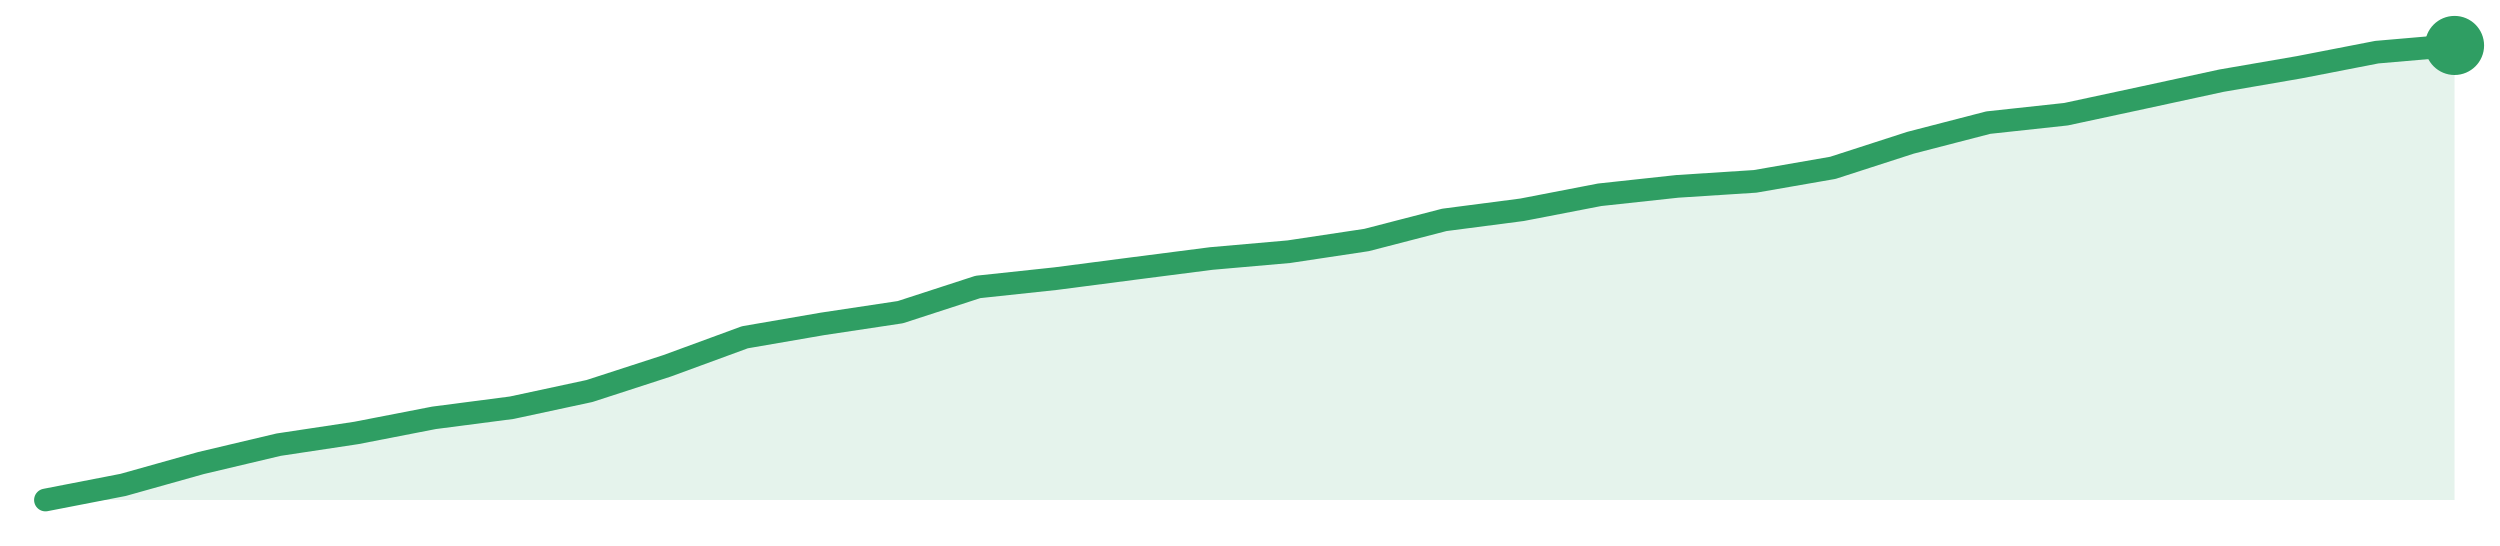
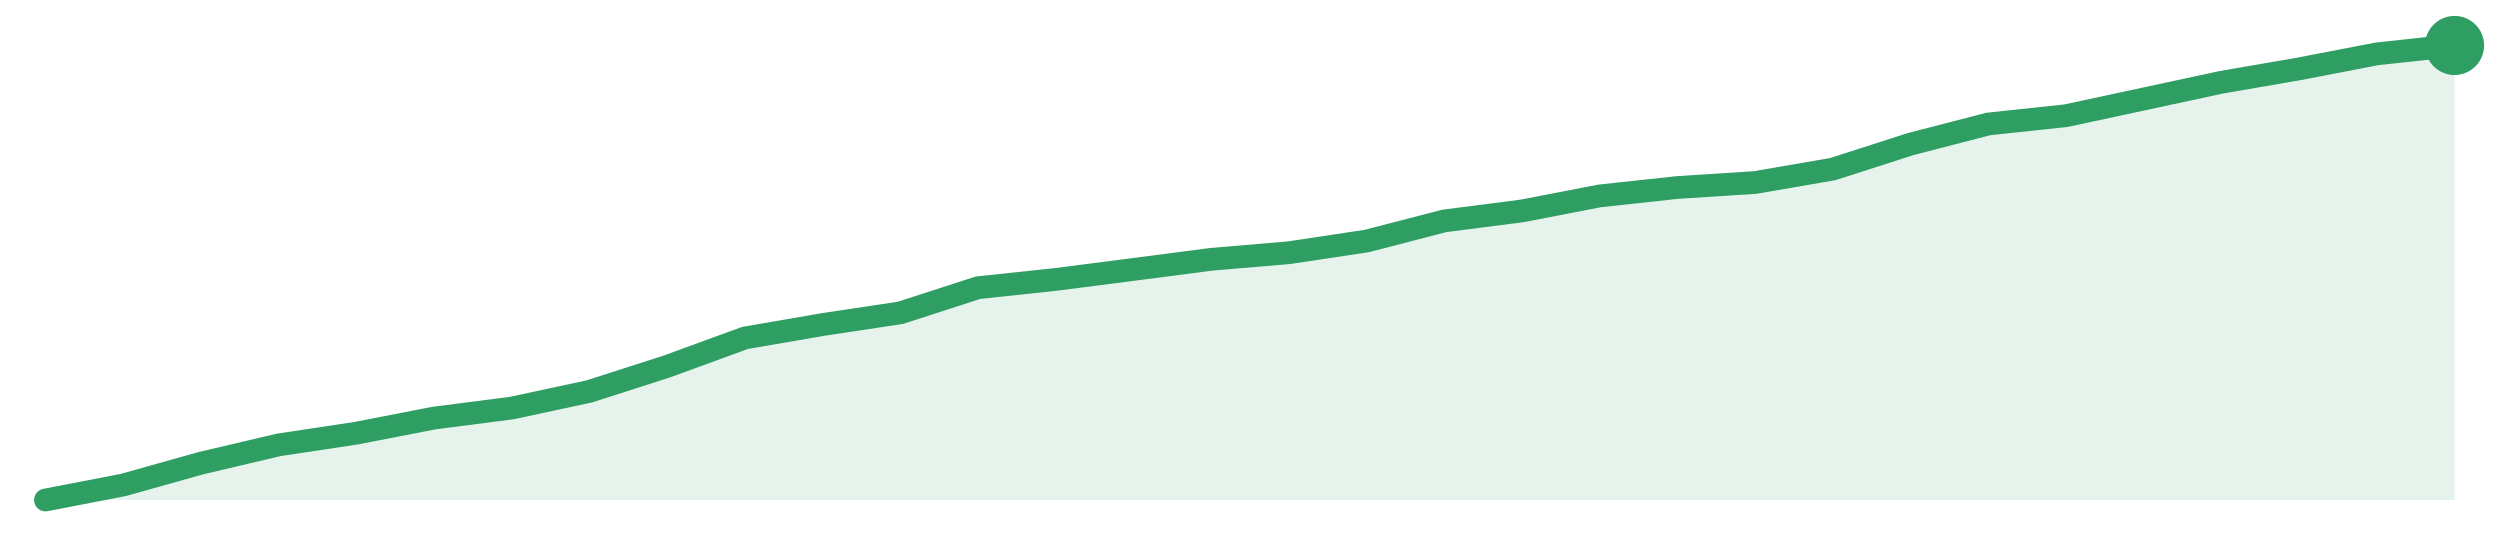
<svg xmlns="http://www.w3.org/2000/svg" width="220" height="48" viewBox="0 0 220 48" role="img" aria-label="trend">
-   <path d="M4.0,44.0 L4.0,44.0 L10.84,42.67 L17.68,40.75 L24.52,39.13 L31.35,38.1 L38.19,36.77 L45.03,35.88 L51.87,34.41 L58.71,32.19 L65.55,29.68 L72.39,28.5 L79.23,27.47 L86.06,25.25 L92.9,24.52 L99.74,23.63 L106.58,22.75 L113.42,22.15 L120.26,21.12 L127.1,19.35 L133.94,18.46 L140.77,17.14 L147.61,16.4 L154.45,15.96 L161.29,14.77 L168.13,12.56 L174.97,10.79 L181.81,10.05 L188.65,8.58 L195.48,7.1 L202.32,5.92 L209.16,4.59 L216.0,4.0 L216.0,44.0 Z" fill="#2f9e631f" />
-   <path d="M4.0,44.0 L10.84,42.67 L17.68,40.75 L24.52,39.13 L31.35,38.1 L38.19,36.77 L45.03,35.88 L51.87,34.41 L58.71,32.19 L65.55,29.68 L72.39,28.5 L79.23,27.47 L86.06,25.25 L92.9,24.52 L99.74,23.63 L106.58,22.75 L113.42,22.15 L120.26,21.12 L127.1,19.35 L133.94,18.46 L140.77,17.14 L147.61,16.4 L154.45,15.96 L161.29,14.77 L168.13,12.56 L174.97,10.79 L181.81,10.05 L188.65,8.58 L195.48,7.1 L202.32,5.92 L209.16,4.59 L216.0,4.0" fill="none" stroke="#2f9e63" stroke-width="2" stroke-linejoin="round" stroke-linecap="round" />
+   <path d="M4.0,44.0 L4.0,44.0 L10.84,42.68 L17.68,40.76 L24.52,39.15 L31.35,38.12 L38.19,36.79 L45.03,35.91 L51.87,34.44 L58.71,32.24 L65.55,29.74 L72.39,28.56 L79.23,27.53 L86.06,25.32 L92.9,24.59 L99.74,23.71 L106.58,22.82 L113.42,22.24 L120.26,21.21 L127.1,19.44 L133.94,18.56 L140.77,17.24 L147.61,16.5 L154.45,16.06 L161.29,14.88 L168.13,12.68 L174.97,10.91 L181.81,10.18 L188.65,8.71 L195.48,7.24 L202.32,6.06 L209.16,4.74 L216.0,4.0 L216.0,44.0 Z" fill="#2f9e631f" />
+   <path d="M4.0,44.0 L10.84,42.68 L17.68,40.76 L24.52,39.15 L31.35,38.12 L38.19,36.79 L45.03,35.91 L51.87,34.44 L58.71,32.24 L65.55,29.74 L72.39,28.56 L79.23,27.53 L86.06,25.32 L92.9,24.59 L99.74,23.71 L106.58,22.82 L113.42,22.24 L120.26,21.21 L127.1,19.44 L133.94,18.56 L140.77,17.24 L147.61,16.5 L154.45,16.06 L161.29,14.88 L168.13,12.68 L174.97,10.91 L181.81,10.18 L188.65,8.71 L195.48,7.24 L202.32,6.06 L209.16,4.74 L216.0,4.0" fill="none" stroke="#2f9e63" stroke-width="2" stroke-linejoin="round" stroke-linecap="round" />
  <circle cx="216.0" cy="4.0" r="2.6" fill="#2f9e63" />
</svg>
